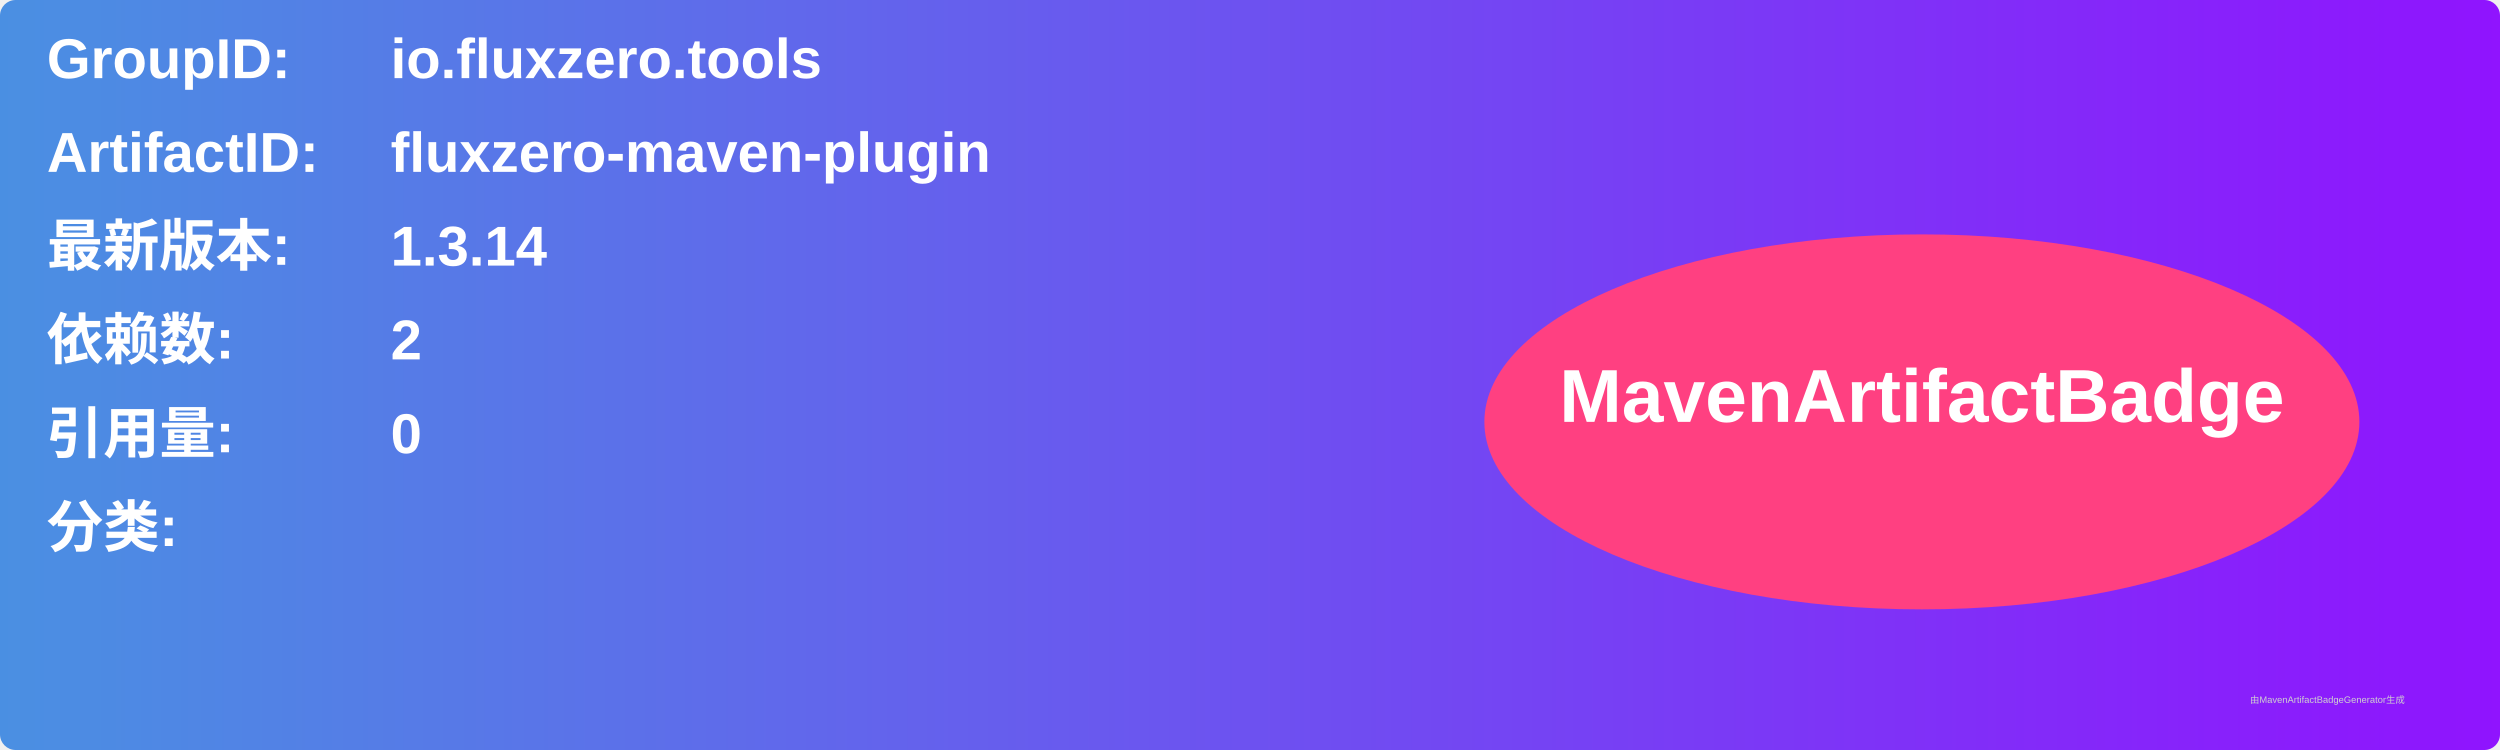
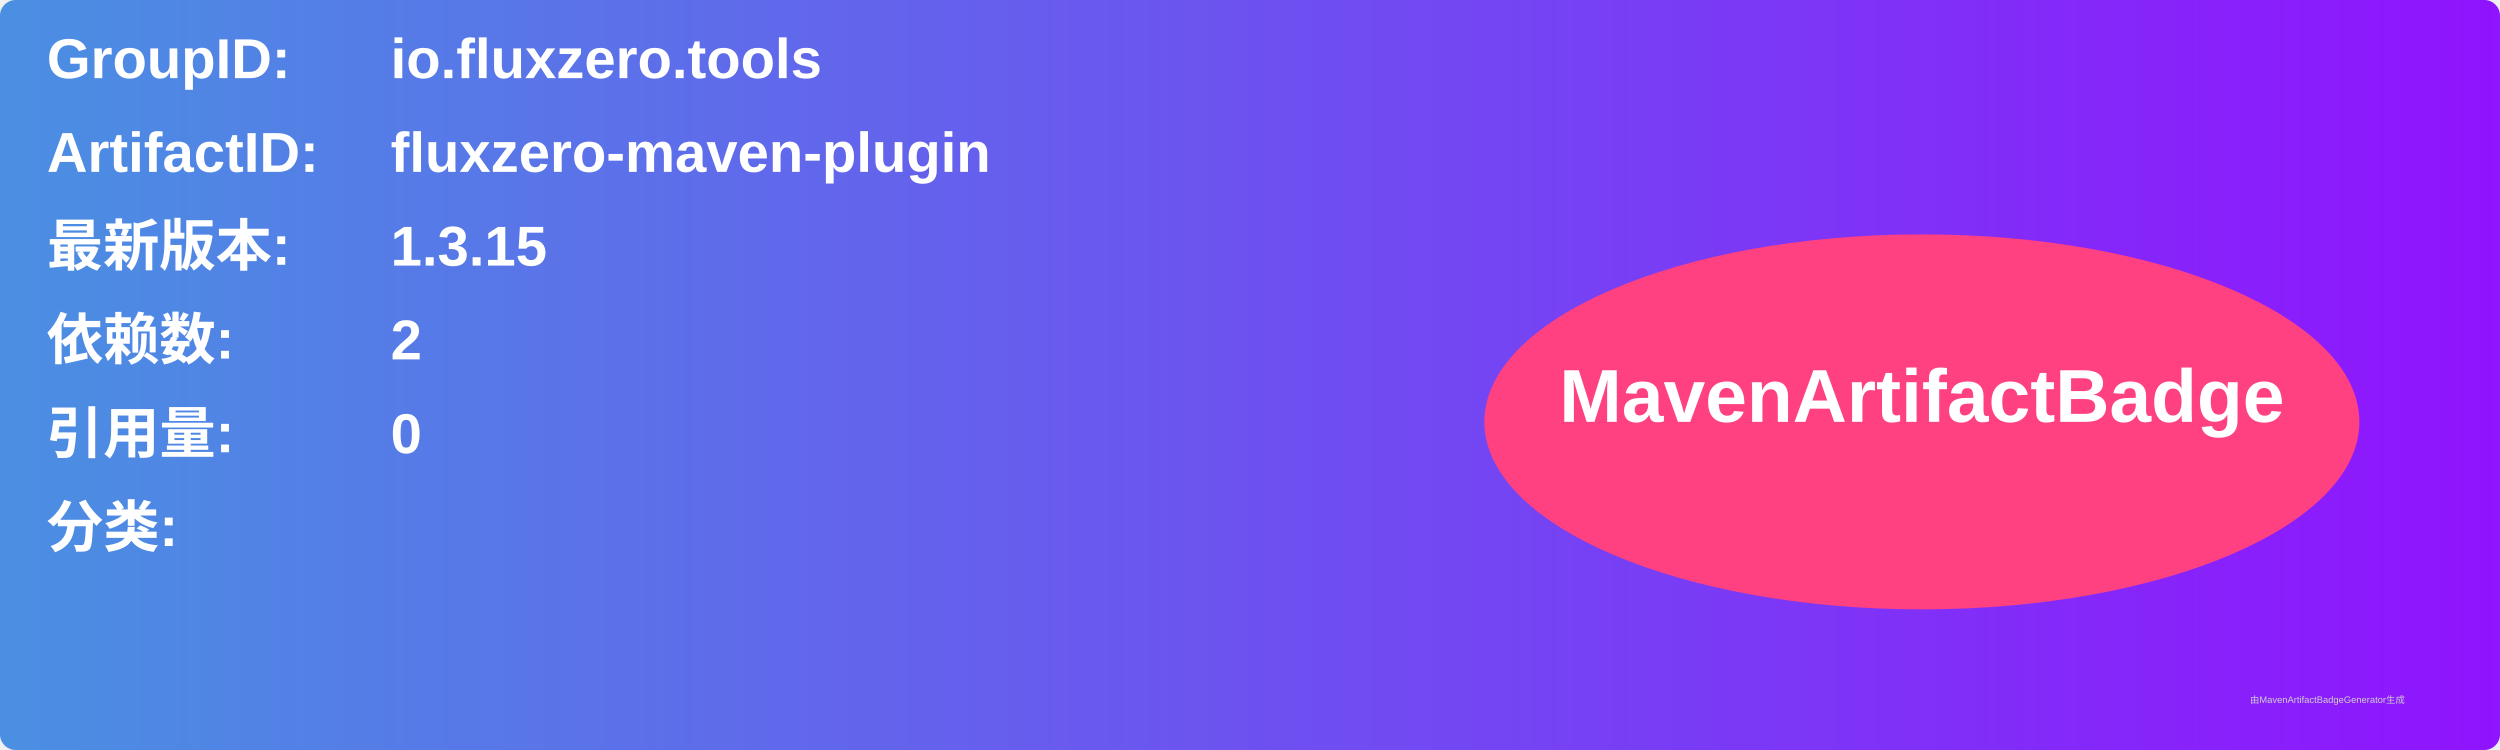
<svg xmlns="http://www.w3.org/2000/svg" width="800" height="240" viewBox="0 0 800 240">
  <linearGradient id="grad" x1="0%" y1="0%" x2="100%" y2="0%">
    <stop offset="0%" stop-color="#4a90e2" />
    <stop offset="100%" stop-color="#9013fe" />
  </linearGradient>
  <rect width="100%" height="100%" rx="5" ry="5" fill="url(#grad)" />
  <g transform="translate(15, 15)">
    <text x="0" y="10" font-family="Arial" font-size="18" fill="white" font-weight="bold" width="260">GroupID:</text>
    <text x="110" y="10" font-family="Arial" font-size="18" fill="white" font-weight="bold" width="460">io.fluxzero.tools</text>
    <text x="0" y="40" font-family="Arial" font-size="18" fill="white" font-weight="bold" width="260">ArtifactID:</text>
    <text x="110" y="40" font-family="Arial" font-size="18" fill="white" font-weight="bold" width="460">fluxzero-maven-plugin</text>
    <text x="0" y="70" font-family="Arial" font-size="18" fill="white" font-weight="bold">最新版本:</text>
    <text x="110" y="70" font-family="Arial" font-size="18" fill="white" font-weight="bold">
-       <tspan font-weight="bold">1.3.14</tspan>
+       <tspan font-weight="bold">1.3.15</tspan>
    </text>
    <text x="0" y="100" font-family="Arial" font-size="18" fill="white" font-weight="bold">依赖数: </text>
    <text x="110" y="100" font-family="Arial" font-size="18" fill="white">
      <tspan font-weight="bold">2</tspan>
    </text>
    <text x="0" y="130" font-family="Arial" font-size="18" fill="white" font-weight="bold">引用量: </text>
    <text x="110" y="130" font-family="Arial" font-size="18" fill="white">
      <tspan font-weight="bold">0</tspan>
    </text>
    <text x="0" y="160" font-family="Arial" font-size="18" fill="white" font-weight="bold">分类:</text>
    <text x="10" y="190" font-family="Arial" font-size="10" fill="white">
      <tspan font-weight="bold" />
    </text>
    <ellipse cx="600" cy="120" rx="140" ry="60" fill="#ff4081" />
    <text x="600" y="120" text-anchor="middle" font-family="Arial" font-size="24" fill="white" font-weight="bold">MavenArtifactBadge</text>
  </g>
  <text x="720" y="225" font-family="Arial" font-size="3" fill="#d0d0d0">由MavenArtifactBadgeGenerator生成</text>
</svg>
